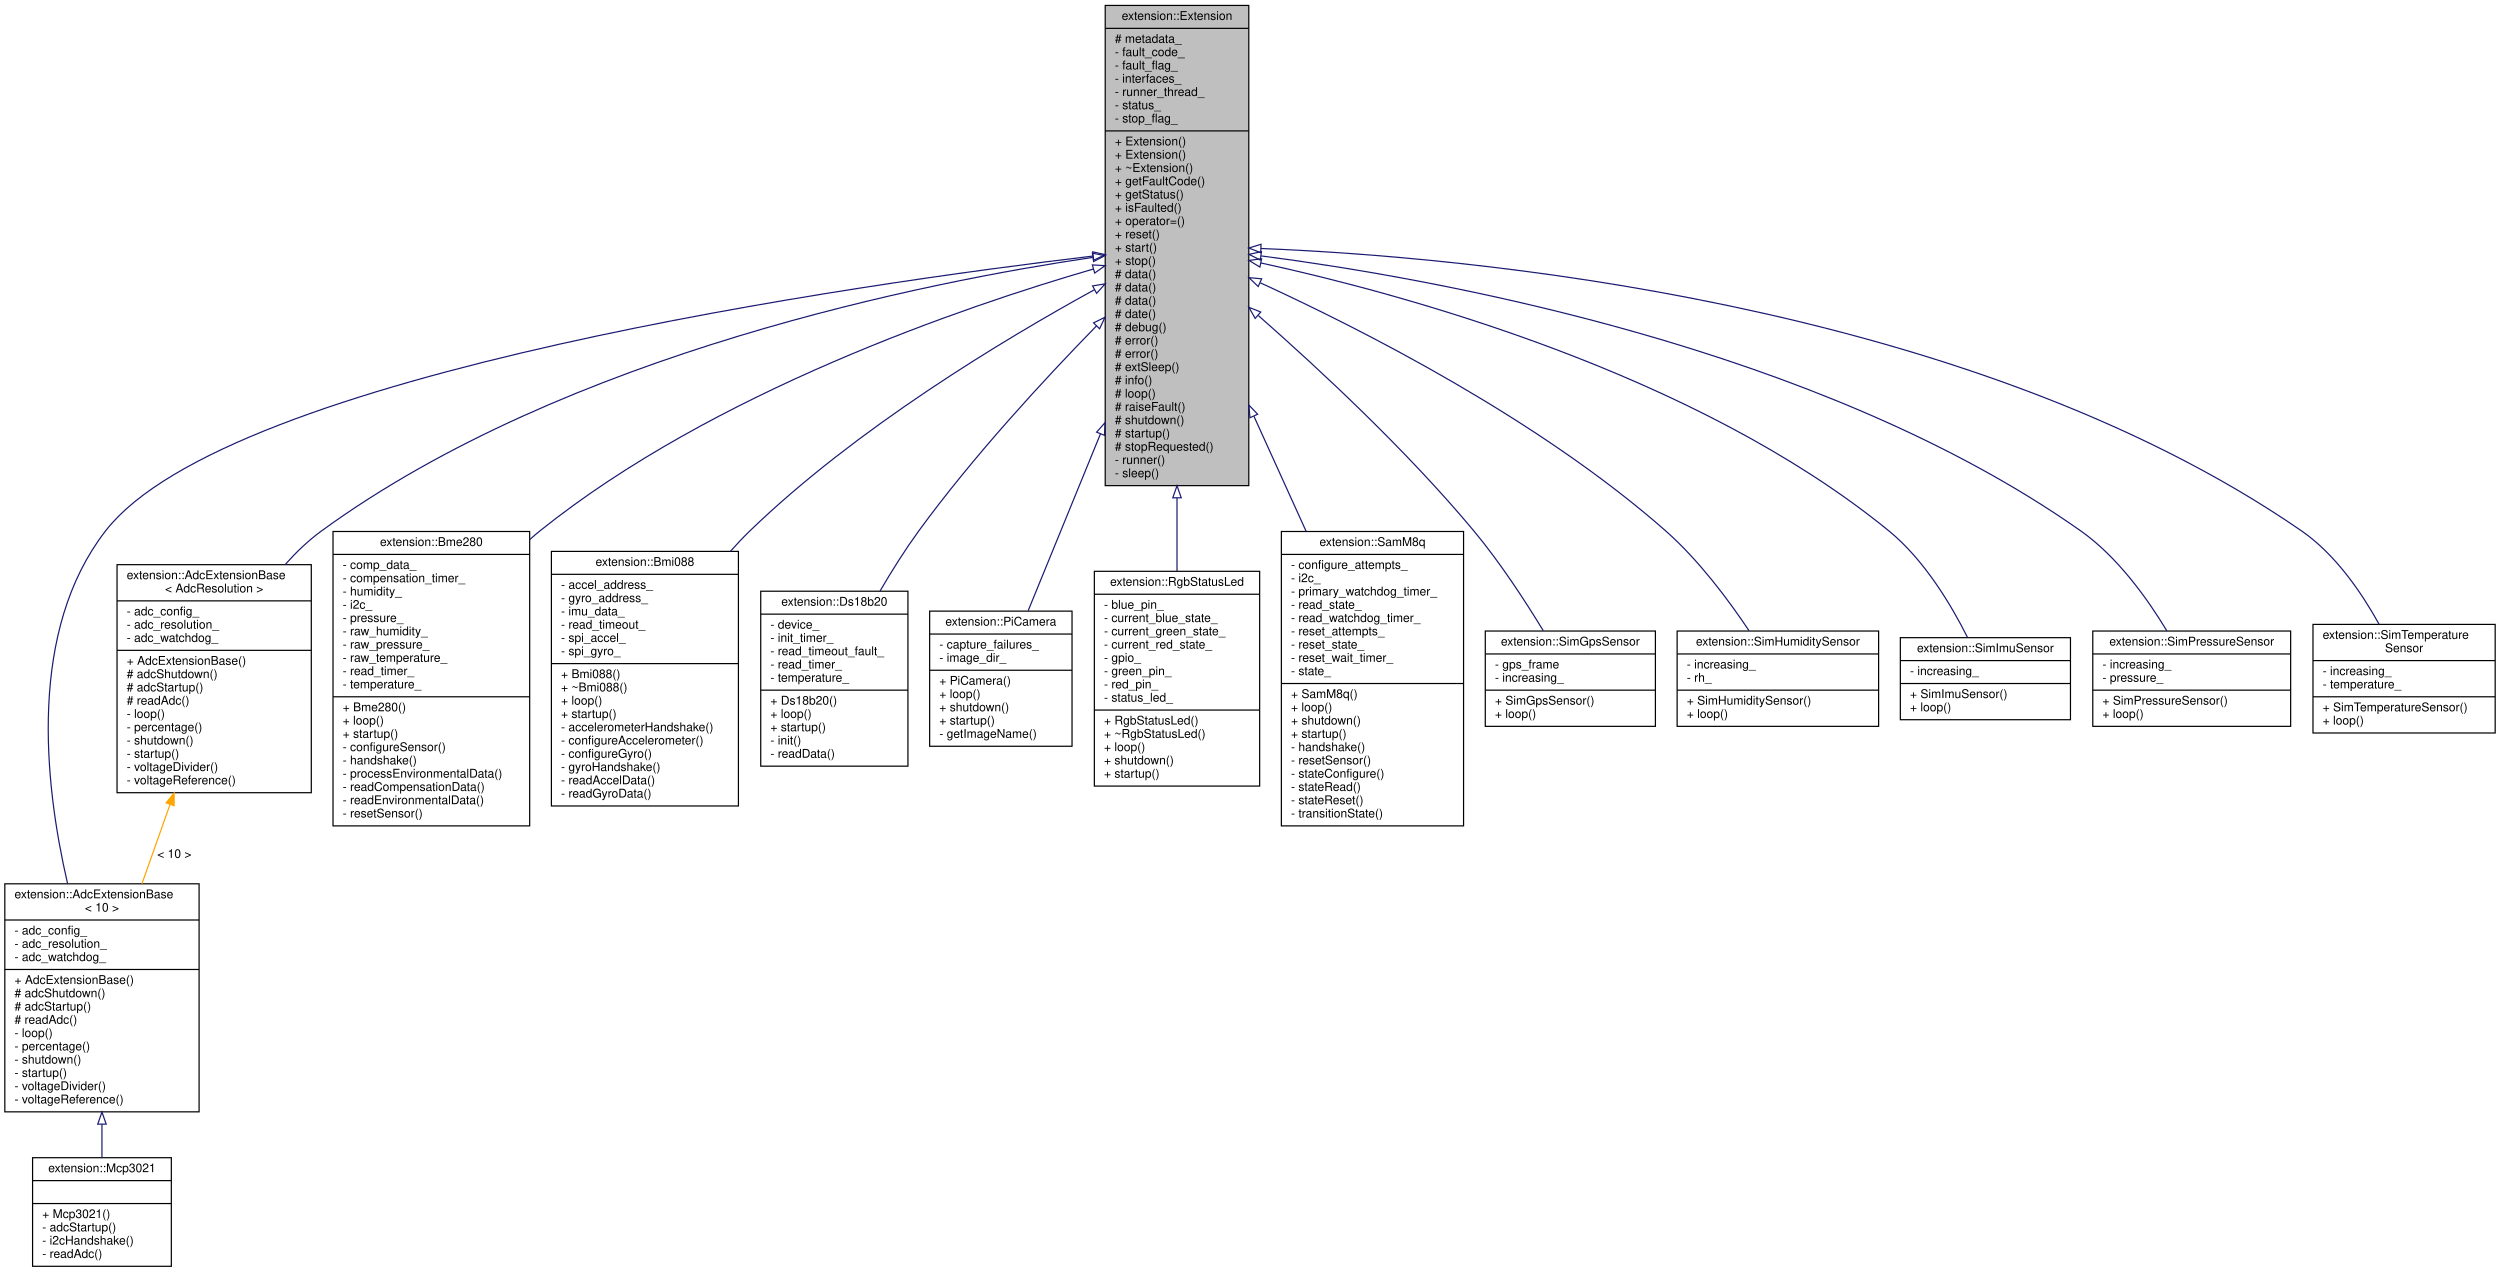
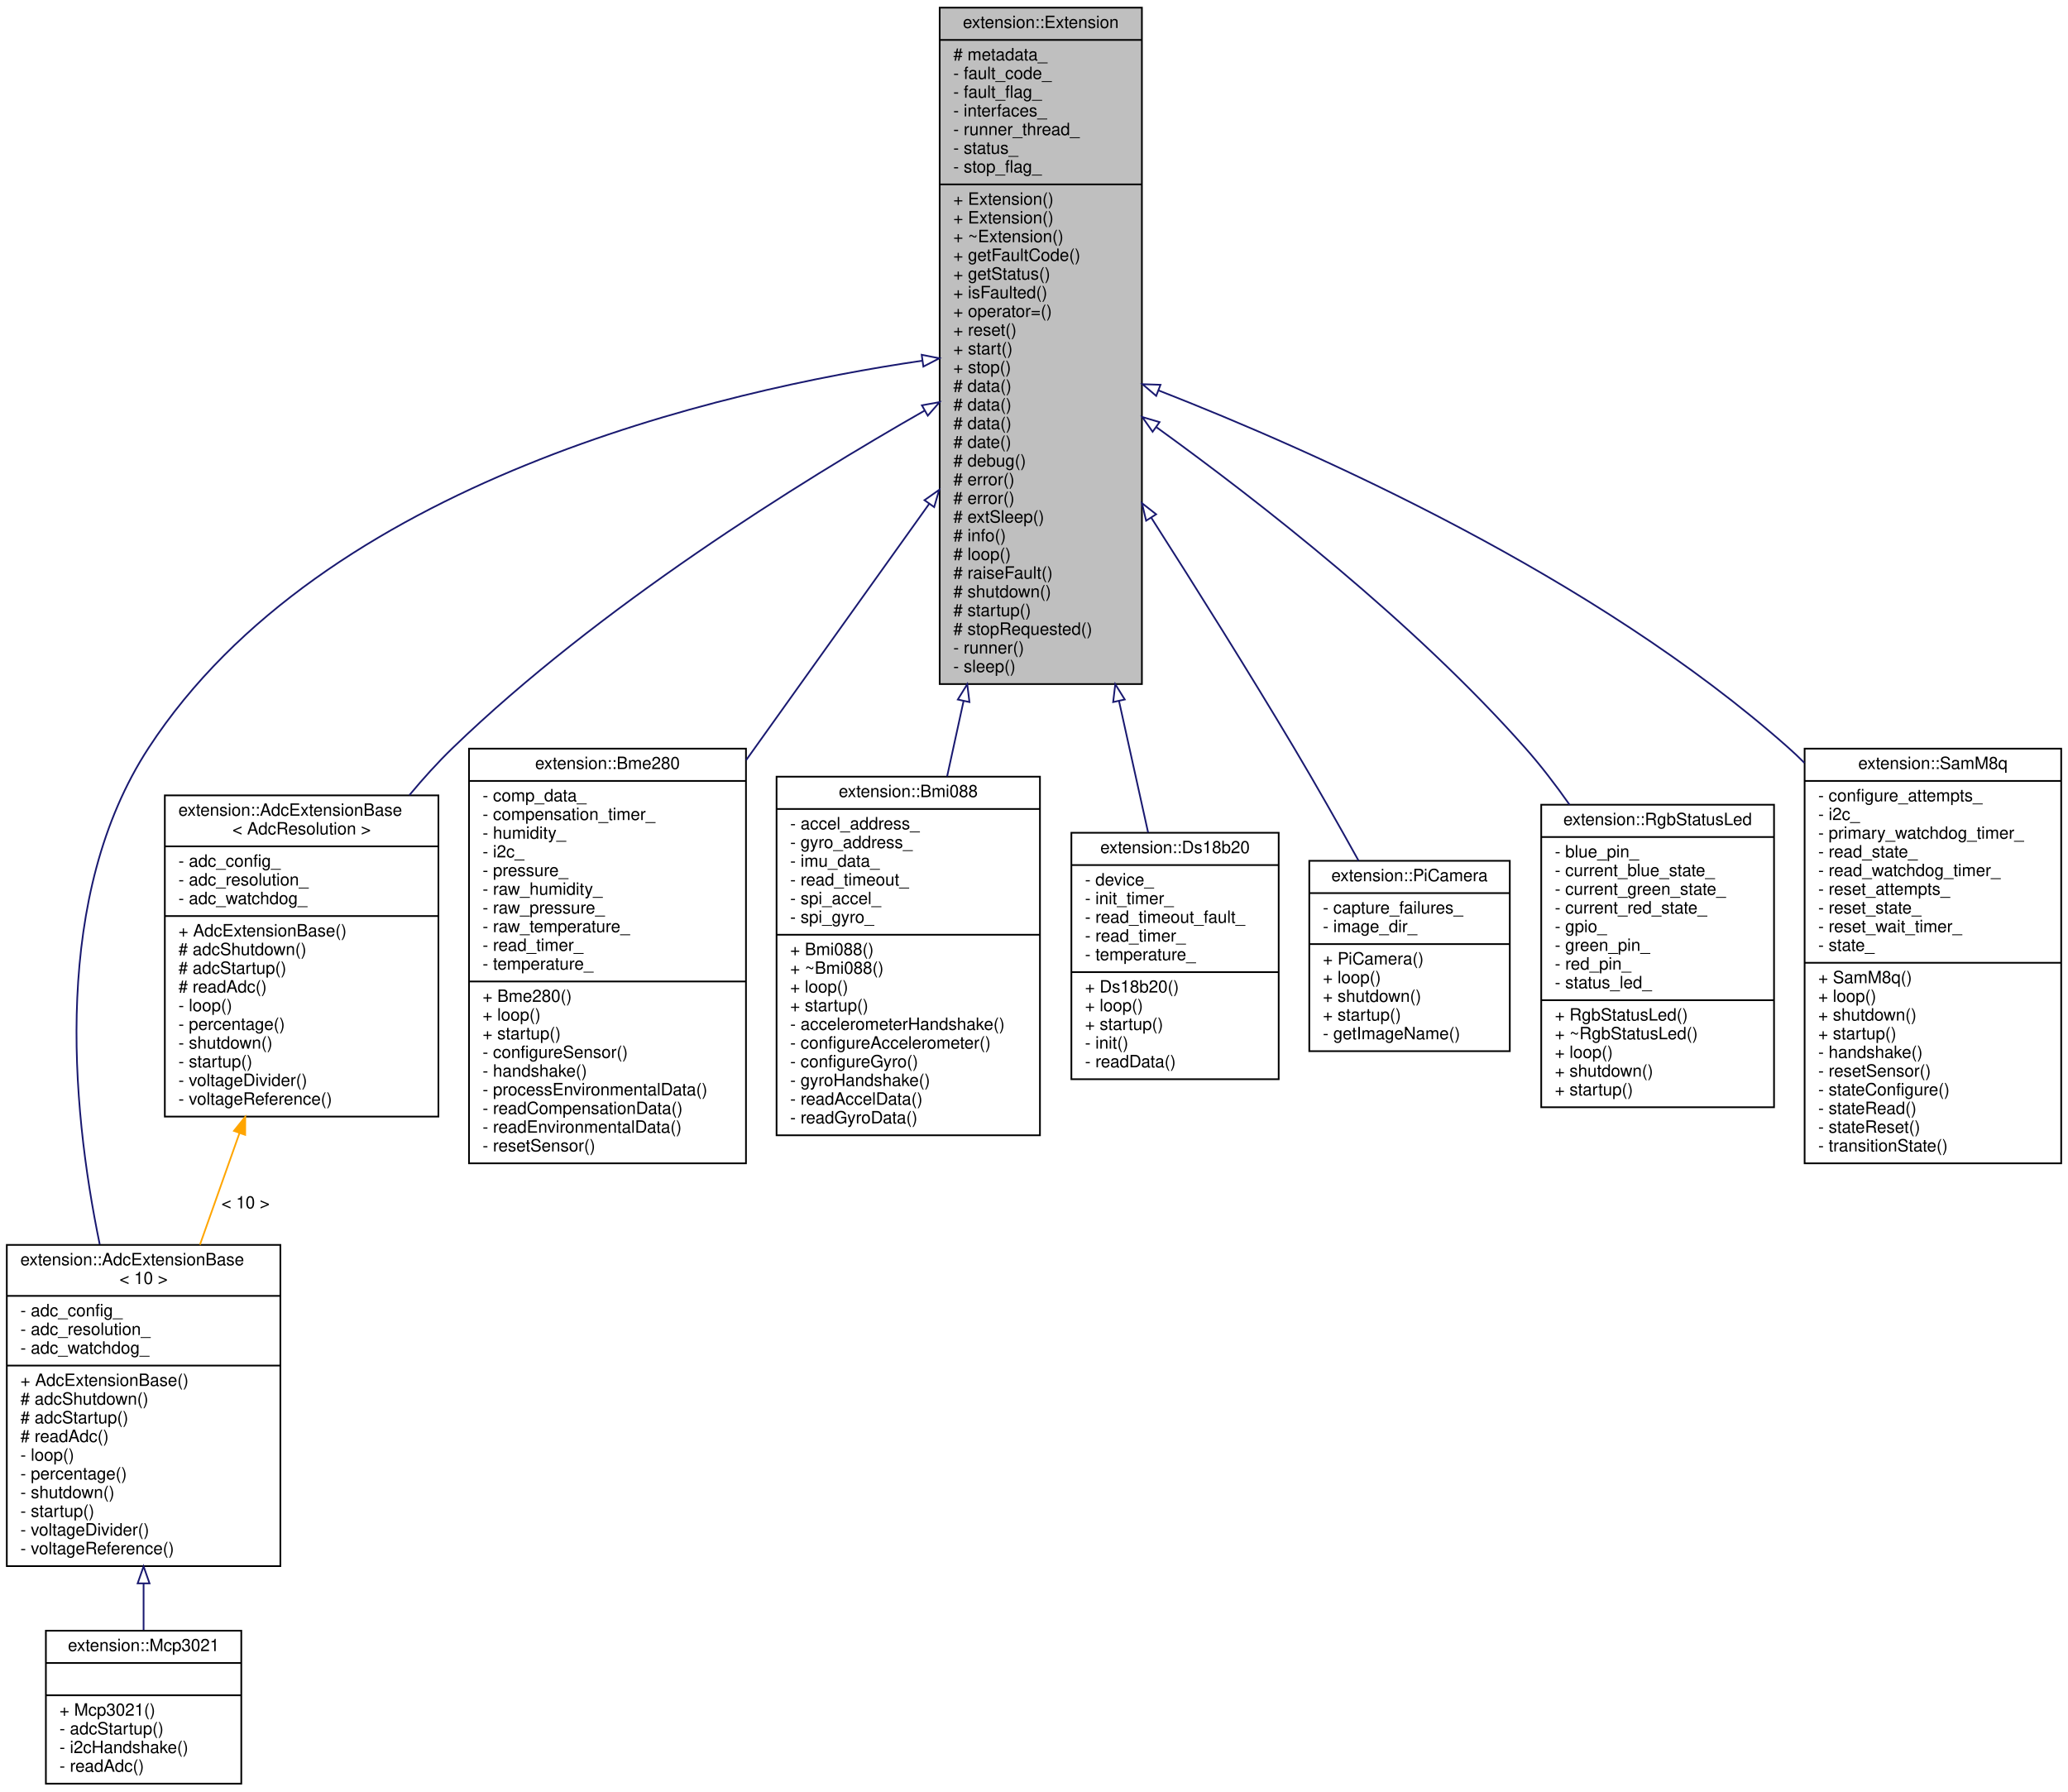
- <svg xmlns="http://www.w3.org/2000/svg" xmlns:xlink="http://www.w3.org/1999/xlink" width="2072pt" height="1054pt" viewBox="0.00 0.00 2072.00 1054.00">
+ <svg xmlns="http://www.w3.org/2000/svg" xmlns:xlink="http://www.w3.org/1999/xlink" width="1217pt" height="1054pt" viewBox="0.00 0.00 1217.00 1054.00">
  <g id="graph0" class="graph" transform="scale(1 1) rotate(0) translate(4 1050)">
    <g id="node1" class="node">
      <g id="a_node1">
        <a xlink:title=" ">
-           <polygon fill="#bfbfbf" stroke="black" points="912,-647.5 912,-1045.5 1031,-1045.5 1031,-647.5 912,-647.5" />
-           <text text-anchor="middle" x="971.5" y="-1033.5" font-family="Helvetica,sans-Serif" font-size="10.00">extension::Extension</text>
-           <polyline fill="none" stroke="black" points="912,-1026.5 1031,-1026.5 " />
-           <text text-anchor="start" x="920" y="-1014.5" font-family="Helvetica,sans-Serif" font-size="10.00"># metadata_</text>
-           <text text-anchor="start" x="920" y="-1003.5" font-family="Helvetica,sans-Serif" font-size="10.00">- fault_code_</text>
-           <text text-anchor="start" x="920" y="-992.5" font-family="Helvetica,sans-Serif" font-size="10.00">- fault_flag_</text>
-           <text text-anchor="start" x="920" y="-981.5" font-family="Helvetica,sans-Serif" font-size="10.00">- interfaces_</text>
-           <text text-anchor="start" x="920" y="-970.5" font-family="Helvetica,sans-Serif" font-size="10.00">- runner_thread_</text>
-           <text text-anchor="start" x="920" y="-959.5" font-family="Helvetica,sans-Serif" font-size="10.00">- status_</text>
-           <text text-anchor="start" x="920" y="-948.5" font-family="Helvetica,sans-Serif" font-size="10.00">- stop_flag_</text>
-           <polyline fill="none" stroke="black" points="912,-941.5 1031,-941.5 " />
-           <text text-anchor="start" x="920" y="-929.5" font-family="Helvetica,sans-Serif" font-size="10.00">+ Extension()</text>
-           <text text-anchor="start" x="920" y="-918.5" font-family="Helvetica,sans-Serif" font-size="10.00">+ Extension()</text>
-           <text text-anchor="start" x="920" y="-907.5" font-family="Helvetica,sans-Serif" font-size="10.00">+ ~Extension()</text>
-           <text text-anchor="start" x="920" y="-896.5" font-family="Helvetica,sans-Serif" font-size="10.00">+ getFaultCode()</text>
-           <text text-anchor="start" x="920" y="-885.5" font-family="Helvetica,sans-Serif" font-size="10.00">+ getStatus()</text>
-           <text text-anchor="start" x="920" y="-874.5" font-family="Helvetica,sans-Serif" font-size="10.00">+ isFaulted()</text>
-           <text text-anchor="start" x="920" y="-863.5" font-family="Helvetica,sans-Serif" font-size="10.00">+ operator=()</text>
-           <text text-anchor="start" x="920" y="-852.5" font-family="Helvetica,sans-Serif" font-size="10.00">+ reset()</text>
-           <text text-anchor="start" x="920" y="-841.5" font-family="Helvetica,sans-Serif" font-size="10.00">+ start()</text>
-           <text text-anchor="start" x="920" y="-830.5" font-family="Helvetica,sans-Serif" font-size="10.00">+ stop()</text>
-           <text text-anchor="start" x="920" y="-819.5" font-family="Helvetica,sans-Serif" font-size="10.00"># data()</text>
-           <text text-anchor="start" x="920" y="-808.5" font-family="Helvetica,sans-Serif" font-size="10.00"># data()</text>
-           <text text-anchor="start" x="920" y="-797.5" font-family="Helvetica,sans-Serif" font-size="10.00"># data()</text>
-           <text text-anchor="start" x="920" y="-786.5" font-family="Helvetica,sans-Serif" font-size="10.00"># date()</text>
-           <text text-anchor="start" x="920" y="-775.5" font-family="Helvetica,sans-Serif" font-size="10.00"># debug()</text>
-           <text text-anchor="start" x="920" y="-764.5" font-family="Helvetica,sans-Serif" font-size="10.00"># error()</text>
-           <text text-anchor="start" x="920" y="-753.5" font-family="Helvetica,sans-Serif" font-size="10.00"># error()</text>
-           <text text-anchor="start" x="920" y="-742.5" font-family="Helvetica,sans-Serif" font-size="10.00"># extSleep()</text>
-           <text text-anchor="start" x="920" y="-731.5" font-family="Helvetica,sans-Serif" font-size="10.00"># info()</text>
-           <text text-anchor="start" x="920" y="-720.5" font-family="Helvetica,sans-Serif" font-size="10.00"># loop()</text>
-           <text text-anchor="start" x="920" y="-709.5" font-family="Helvetica,sans-Serif" font-size="10.00"># raiseFault()</text>
-           <text text-anchor="start" x="920" y="-698.5" font-family="Helvetica,sans-Serif" font-size="10.00"># shutdown()</text>
-           <text text-anchor="start" x="920" y="-687.5" font-family="Helvetica,sans-Serif" font-size="10.00"># startup()</text>
-           <text text-anchor="start" x="920" y="-676.5" font-family="Helvetica,sans-Serif" font-size="10.00"># stopRequested()</text>
-           <text text-anchor="start" x="920" y="-665.5" font-family="Helvetica,sans-Serif" font-size="10.00">- runner()</text>
-           <text text-anchor="start" x="920" y="-654.5" font-family="Helvetica,sans-Serif" font-size="10.00">- sleep()</text>
+           <polygon fill="#bfbfbf" stroke="black" points="549,-647.5 549,-1045.5 668,-1045.5 668,-647.5 549,-647.5" />
+           <text text-anchor="middle" x="608.5" y="-1033.5" font-family="Helvetica,sans-Serif" font-size="10.00">extension::Extension</text>
+           <polyline fill="none" stroke="black" points="549,-1026.5 668,-1026.5 " />
+           <text text-anchor="start" x="557" y="-1014.5" font-family="Helvetica,sans-Serif" font-size="10.00"># metadata_</text>
+           <text text-anchor="start" x="557" y="-1003.5" font-family="Helvetica,sans-Serif" font-size="10.00">- fault_code_</text>
+           <text text-anchor="start" x="557" y="-992.5" font-family="Helvetica,sans-Serif" font-size="10.00">- fault_flag_</text>
+           <text text-anchor="start" x="557" y="-981.5" font-family="Helvetica,sans-Serif" font-size="10.00">- interfaces_</text>
+           <text text-anchor="start" x="557" y="-970.5" font-family="Helvetica,sans-Serif" font-size="10.00">- runner_thread_</text>
+           <text text-anchor="start" x="557" y="-959.5" font-family="Helvetica,sans-Serif" font-size="10.00">- status_</text>
+           <text text-anchor="start" x="557" y="-948.5" font-family="Helvetica,sans-Serif" font-size="10.00">- stop_flag_</text>
+           <polyline fill="none" stroke="black" points="549,-941.5 668,-941.5 " />
+           <text text-anchor="start" x="557" y="-929.5" font-family="Helvetica,sans-Serif" font-size="10.00">+ Extension()</text>
+           <text text-anchor="start" x="557" y="-918.5" font-family="Helvetica,sans-Serif" font-size="10.00">+ Extension()</text>
+           <text text-anchor="start" x="557" y="-907.5" font-family="Helvetica,sans-Serif" font-size="10.00">+ ~Extension()</text>
+           <text text-anchor="start" x="557" y="-896.5" font-family="Helvetica,sans-Serif" font-size="10.00">+ getFaultCode()</text>
+           <text text-anchor="start" x="557" y="-885.5" font-family="Helvetica,sans-Serif" font-size="10.00">+ getStatus()</text>
+           <text text-anchor="start" x="557" y="-874.5" font-family="Helvetica,sans-Serif" font-size="10.00">+ isFaulted()</text>
+           <text text-anchor="start" x="557" y="-863.5" font-family="Helvetica,sans-Serif" font-size="10.00">+ operator=()</text>
+           <text text-anchor="start" x="557" y="-852.5" font-family="Helvetica,sans-Serif" font-size="10.00">+ reset()</text>
+           <text text-anchor="start" x="557" y="-841.5" font-family="Helvetica,sans-Serif" font-size="10.00">+ start()</text>
+           <text text-anchor="start" x="557" y="-830.5" font-family="Helvetica,sans-Serif" font-size="10.00">+ stop()</text>
+           <text text-anchor="start" x="557" y="-819.5" font-family="Helvetica,sans-Serif" font-size="10.00"># data()</text>
+           <text text-anchor="start" x="557" y="-808.5" font-family="Helvetica,sans-Serif" font-size="10.00"># data()</text>
+           <text text-anchor="start" x="557" y="-797.5" font-family="Helvetica,sans-Serif" font-size="10.00"># data()</text>
+           <text text-anchor="start" x="557" y="-786.5" font-family="Helvetica,sans-Serif" font-size="10.00"># date()</text>
+           <text text-anchor="start" x="557" y="-775.5" font-family="Helvetica,sans-Serif" font-size="10.00"># debug()</text>
+           <text text-anchor="start" x="557" y="-764.5" font-family="Helvetica,sans-Serif" font-size="10.00"># error()</text>
+           <text text-anchor="start" x="557" y="-753.5" font-family="Helvetica,sans-Serif" font-size="10.00"># error()</text>
+           <text text-anchor="start" x="557" y="-742.5" font-family="Helvetica,sans-Serif" font-size="10.00"># extSleep()</text>
+           <text text-anchor="start" x="557" y="-731.5" font-family="Helvetica,sans-Serif" font-size="10.00"># info()</text>
+           <text text-anchor="start" x="557" y="-720.5" font-family="Helvetica,sans-Serif" font-size="10.00"># loop()</text>
+           <text text-anchor="start" x="557" y="-709.5" font-family="Helvetica,sans-Serif" font-size="10.00"># raiseFault()</text>
+           <text text-anchor="start" x="557" y="-698.5" font-family="Helvetica,sans-Serif" font-size="10.00"># shutdown()</text>
+           <text text-anchor="start" x="557" y="-687.5" font-family="Helvetica,sans-Serif" font-size="10.00"># startup()</text>
+           <text text-anchor="start" x="557" y="-676.5" font-family="Helvetica,sans-Serif" font-size="10.00"># stopRequested()</text>
+           <text text-anchor="start" x="557" y="-665.5" font-family="Helvetica,sans-Serif" font-size="10.00">- runner()</text>
+           <text text-anchor="start" x="557" y="-654.5" font-family="Helvetica,sans-Serif" font-size="10.00">- sleep()</text>
        </a>
      </g>
    </g>
    <g id="node2" class="node">
      <g id="a_node2">
        <a xlink:href="classextension_1_1AdcExtensionBase.html" target="_top" xlink:title=" ">
          <polygon fill="none" stroke="black" points="0,-128.5 0,-317.5 161,-317.5 161,-128.5 0,-128.5" />
          <text text-anchor="start" x="8" y="-305.5" font-family="Helvetica,sans-Serif" font-size="10.00">extension::AdcExtensionBase</text>
          <text text-anchor="middle" x="80.5" y="-294.5" font-family="Helvetica,sans-Serif" font-size="10.00">&lt; 10 &gt;</text>
          <polyline fill="none" stroke="black" points="0,-287.5 161,-287.5 " />
          <text text-anchor="start" x="8" y="-275.5" font-family="Helvetica,sans-Serif" font-size="10.00">- adc_config_</text>
          <text text-anchor="start" x="8" y="-264.5" font-family="Helvetica,sans-Serif" font-size="10.00">- adc_resolution_</text>
          <text text-anchor="start" x="8" y="-253.5" font-family="Helvetica,sans-Serif" font-size="10.00">- adc_watchdog_</text>
          <polyline fill="none" stroke="black" points="0,-246.5 161,-246.5 " />
          <text text-anchor="start" x="8" y="-234.5" font-family="Helvetica,sans-Serif" font-size="10.00">+ AdcExtensionBase()</text>
          <text text-anchor="start" x="8" y="-223.5" font-family="Helvetica,sans-Serif" font-size="10.00"># adcShutdown()</text>
          <text text-anchor="start" x="8" y="-212.5" font-family="Helvetica,sans-Serif" font-size="10.00"># adcStartup()</text>
          <text text-anchor="start" x="8" y="-201.5" font-family="Helvetica,sans-Serif" font-size="10.00"># readAdc()</text>
          <text text-anchor="start" x="8" y="-190.5" font-family="Helvetica,sans-Serif" font-size="10.00">- loop()</text>
          <text text-anchor="start" x="8" y="-179.5" font-family="Helvetica,sans-Serif" font-size="10.00">- percentage()</text>
          <text text-anchor="start" x="8" y="-168.5" font-family="Helvetica,sans-Serif" font-size="10.00">- shutdown()</text>
          <text text-anchor="start" x="8" y="-157.5" font-family="Helvetica,sans-Serif" font-size="10.00">- startup()</text>
          <text text-anchor="start" x="8" y="-146.5" font-family="Helvetica,sans-Serif" font-size="10.00">- voltageDivider()</text>
          <text text-anchor="start" x="8" y="-135.5" font-family="Helvetica,sans-Serif" font-size="10.00">- voltageReference()</text>
        </a>
      </g>
    </g>
    <g id="edge1" class="edge">
-       <path fill="none" stroke="midnightblue" d="M901.76,-837.77C710.55,-815 185.42,-741.41 83.5,-610 19.63,-527.65 32.25,-402.93 52,-317.69" />
-       <polygon fill="none" stroke="midnightblue" points="901.63,-841.28 911.97,-838.97 902.45,-834.33 901.63,-841.28" />
+       <path fill="none" stroke="midnightblue" d="M538.82,-837.77C421.23,-820.56 186.19,-767.27 83.5,-610 27.08,-523.59 37.45,-401.45 54.68,-317.85" />
+       <polygon fill="none" stroke="midnightblue" points="538.41,-841.25 548.8,-839.18 539.39,-834.31 538.41,-841.25" />
    </g>
    <g id="node4" class="node">
      <g id="a_node4">
        <a xlink:href="classextension_1_1AdcExtensionBase.html" target="_top" xlink:title=" ">
          <polygon fill="none" stroke="black" points="93,-393 93,-582 254,-582 254,-393 93,-393" />
          <text text-anchor="start" x="101" y="-570" font-family="Helvetica,sans-Serif" font-size="10.00">extension::AdcExtensionBase</text>
          <text text-anchor="middle" x="173.5" y="-559" font-family="Helvetica,sans-Serif" font-size="10.00">&lt; AdcResolution &gt;</text>
          <polyline fill="none" stroke="black" points="93,-552 254,-552 " />
          <text text-anchor="start" x="101" y="-540" font-family="Helvetica,sans-Serif" font-size="10.00">- adc_config_</text>
          <text text-anchor="start" x="101" y="-529" font-family="Helvetica,sans-Serif" font-size="10.00">- adc_resolution_</text>
          <text text-anchor="start" x="101" y="-518" font-family="Helvetica,sans-Serif" font-size="10.00">- adc_watchdog_</text>
          <polyline fill="none" stroke="black" points="93,-511 254,-511 " />
          <text text-anchor="start" x="101" y="-499" font-family="Helvetica,sans-Serif" font-size="10.00">+ AdcExtensionBase()</text>
          <text text-anchor="start" x="101" y="-488" font-family="Helvetica,sans-Serif" font-size="10.00"># adcShutdown()</text>
          <text text-anchor="start" x="101" y="-477" font-family="Helvetica,sans-Serif" font-size="10.00"># adcStartup()</text>
          <text text-anchor="start" x="101" y="-466" font-family="Helvetica,sans-Serif" font-size="10.00"># readAdc()</text>
          <text text-anchor="start" x="101" y="-455" font-family="Helvetica,sans-Serif" font-size="10.00">- loop()</text>
          <text text-anchor="start" x="101" y="-444" font-family="Helvetica,sans-Serif" font-size="10.00">- percentage()</text>
          <text text-anchor="start" x="101" y="-433" font-family="Helvetica,sans-Serif" font-size="10.00">- shutdown()</text>
          <text text-anchor="start" x="101" y="-422" font-family="Helvetica,sans-Serif" font-size="10.00">- startup()</text>
          <text text-anchor="start" x="101" y="-411" font-family="Helvetica,sans-Serif" font-size="10.00">- voltageDivider()</text>
          <text text-anchor="start" x="101" y="-400" font-family="Helvetica,sans-Serif" font-size="10.00">- voltageReference()</text>
        </a>
      </g>
    </g>
    <g id="edge3" class="edge">
-       <path fill="none" stroke="midnightblue" d="M901.54,-836.66C766.49,-816.68 465.31,-757.76 262.5,-610 251.62,-602.07 241.51,-592.41 232.31,-582.05" />
-       <polygon fill="none" stroke="midnightblue" points="901.36,-840.17 911.76,-838.14 902.36,-833.24 901.36,-840.17" />
+       <path fill="none" stroke="midnightblue" d="M540.2,-808.44C466.56,-766.44 348.38,-692.96 262.5,-610 253.66,-601.46 245.07,-591.96 236.93,-582.15" />
+       <polygon fill="none" stroke="midnightblue" points="538.53,-811.52 548.95,-813.4 541.98,-805.43 538.53,-811.52" />
    </g>
    <g id="node5" class="node">
      <g id="a_node5">
        <a xlink:href="classextension_1_1Bme280.html" target="_top" xlink:title=" ">
          <polygon fill="none" stroke="black" points="272,-365.5 272,-609.5 435,-609.5 435,-365.5 272,-365.5" />
          <text text-anchor="middle" x="353.5" y="-597.5" font-family="Helvetica,sans-Serif" font-size="10.00">extension::Bme280</text>
          <polyline fill="none" stroke="black" points="272,-590.5 435,-590.5 " />
          <text text-anchor="start" x="280" y="-578.5" font-family="Helvetica,sans-Serif" font-size="10.00">- comp_data_</text>
          <text text-anchor="start" x="280" y="-567.5" font-family="Helvetica,sans-Serif" font-size="10.00">- compensation_timer_</text>
          <text text-anchor="start" x="280" y="-556.5" font-family="Helvetica,sans-Serif" font-size="10.00">- humidity_</text>
          <text text-anchor="start" x="280" y="-545.5" font-family="Helvetica,sans-Serif" font-size="10.00">- i2c_</text>
          <text text-anchor="start" x="280" y="-534.5" font-family="Helvetica,sans-Serif" font-size="10.00">- pressure_</text>
          <text text-anchor="start" x="280" y="-523.5" font-family="Helvetica,sans-Serif" font-size="10.00">- raw_humidity_</text>
          <text text-anchor="start" x="280" y="-512.5" font-family="Helvetica,sans-Serif" font-size="10.00">- raw_pressure_</text>
          <text text-anchor="start" x="280" y="-501.5" font-family="Helvetica,sans-Serif" font-size="10.00">- raw_temperature_</text>
          <text text-anchor="start" x="280" y="-490.5" font-family="Helvetica,sans-Serif" font-size="10.00">- read_timer_</text>
          <text text-anchor="start" x="280" y="-479.5" font-family="Helvetica,sans-Serif" font-size="10.00">- temperature_</text>
          <polyline fill="none" stroke="black" points="272,-472.5 435,-472.5 " />
          <text text-anchor="start" x="280" y="-460.5" font-family="Helvetica,sans-Serif" font-size="10.00">+ Bme280()</text>
          <text text-anchor="start" x="280" y="-449.5" font-family="Helvetica,sans-Serif" font-size="10.00">+ loop()</text>
          <text text-anchor="start" x="280" y="-438.5" font-family="Helvetica,sans-Serif" font-size="10.00">+ startup()</text>
          <text text-anchor="start" x="280" y="-427.5" font-family="Helvetica,sans-Serif" font-size="10.00">- configureSensor()</text>
          <text text-anchor="start" x="280" y="-416.5" font-family="Helvetica,sans-Serif" font-size="10.00">- handshake()</text>
          <text text-anchor="start" x="280" y="-405.5" font-family="Helvetica,sans-Serif" font-size="10.00">- processEnvironmentalData()</text>
          <text text-anchor="start" x="280" y="-394.5" font-family="Helvetica,sans-Serif" font-size="10.00">- readCompensationData()</text>
          <text text-anchor="start" x="280" y="-383.5" font-family="Helvetica,sans-Serif" font-size="10.00">- readEnvironmentalData()</text>
          <text text-anchor="start" x="280" y="-372.5" font-family="Helvetica,sans-Serif" font-size="10.00">- resetSensor()</text>
        </a>
      </g>
    </g>
    <g id="edge5" class="edge">
-       <path fill="none" stroke="midnightblue" d="M902.19,-827.04C795.08,-795.94 586.77,-725 443.5,-610 440.63,-607.7 437.81,-605.29 435.04,-602.78" />
-       <polygon fill="none" stroke="midnightblue" points="901.34,-830.44 911.92,-829.84 903.28,-823.71 901.34,-830.44" />
+       <path fill="none" stroke="midnightblue" d="M542.88,-753.63C510.02,-707.63 469.93,-651.51 435.11,-602.76" />
+       <polygon fill="none" stroke="midnightblue" points="540.05,-755.7 548.71,-761.8 545.75,-751.63 540.05,-755.7" />
    </g>
    <g id="node6" class="node">
      <g id="a_node6">
        <a xlink:href="classextension_1_1Bmi088.html" target="_top" xlink:title="The BMI088 extension.">
          <polygon fill="none" stroke="black" points="453,-382 453,-593 608,-593 608,-382 453,-382" />
          <text text-anchor="middle" x="530.5" y="-581" font-family="Helvetica,sans-Serif" font-size="10.00">extension::Bmi088</text>
          <polyline fill="none" stroke="black" points="453,-574 608,-574 " />
          <text text-anchor="start" x="461" y="-562" font-family="Helvetica,sans-Serif" font-size="10.00">- accel_address_</text>
          <text text-anchor="start" x="461" y="-551" font-family="Helvetica,sans-Serif" font-size="10.00">- gyro_address_</text>
          <text text-anchor="start" x="461" y="-540" font-family="Helvetica,sans-Serif" font-size="10.00">- imu_data_</text>
          <text text-anchor="start" x="461" y="-529" font-family="Helvetica,sans-Serif" font-size="10.00">- read_timeout_</text>
          <text text-anchor="start" x="461" y="-518" font-family="Helvetica,sans-Serif" font-size="10.00">- spi_accel_</text>
          <text text-anchor="start" x="461" y="-507" font-family="Helvetica,sans-Serif" font-size="10.00">- spi_gyro_</text>
          <polyline fill="none" stroke="black" points="453,-500 608,-500 " />
          <text text-anchor="start" x="461" y="-488" font-family="Helvetica,sans-Serif" font-size="10.00">+ Bmi088()</text>
          <text text-anchor="start" x="461" y="-477" font-family="Helvetica,sans-Serif" font-size="10.00">+ ~Bmi088()</text>
          <text text-anchor="start" x="461" y="-466" font-family="Helvetica,sans-Serif" font-size="10.00">+ loop()</text>
          <text text-anchor="start" x="461" y="-455" font-family="Helvetica,sans-Serif" font-size="10.00">+ startup()</text>
          <text text-anchor="start" x="461" y="-444" font-family="Helvetica,sans-Serif" font-size="10.00">- accelerometerHandshake()</text>
          <text text-anchor="start" x="461" y="-433" font-family="Helvetica,sans-Serif" font-size="10.00">- configureAccelerometer()</text>
          <text text-anchor="start" x="461" y="-422" font-family="Helvetica,sans-Serif" font-size="10.00">- configureGyro()</text>
          <text text-anchor="start" x="461" y="-411" font-family="Helvetica,sans-Serif" font-size="10.00">- gyroHandshake()</text>
          <text text-anchor="start" x="461" y="-400" font-family="Helvetica,sans-Serif" font-size="10.00">- readAccelData()</text>
          <text text-anchor="start" x="461" y="-389" font-family="Helvetica,sans-Serif" font-size="10.00">- readGyroData()</text>
        </a>
      </g>
    </g>
    <g id="edge6" class="edge">
-       <path fill="none" stroke="midnightblue" d="M903.03,-809.86C827.6,-768.46 705.37,-694.9 617.5,-610 612,-604.68 606.61,-598.98 601.37,-593.04" />
-       <polygon fill="none" stroke="midnightblue" points="901.53,-813.03 911.99,-814.74 904.88,-806.88 901.53,-813.03" />
+       <path fill="none" stroke="midnightblue" d="M563.03,-637.41C559.72,-622.23 556.46,-607.34 553.38,-593.2" />
+       <polygon fill="none" stroke="midnightblue" points="559.67,-638.4 565.22,-647.42 566.51,-636.91 559.67,-638.4" />
    </g>
    <g id="node7" class="node">
      <g id="a_node7">
        <a xlink:href="classextension_1_1Ds18b20.html" target="_top" xlink:title=" ">
          <polygon fill="none" stroke="black" points="626.5,-415 626.5,-560 748.5,-560 748.5,-415 626.5,-415" />
          <text text-anchor="middle" x="687.5" y="-548" font-family="Helvetica,sans-Serif" font-size="10.00">extension::Ds18b20</text>
          <polyline fill="none" stroke="black" points="626.5,-541 748.5,-541 " />
          <text text-anchor="start" x="634.5" y="-529" font-family="Helvetica,sans-Serif" font-size="10.00">- device_</text>
          <text text-anchor="start" x="634.5" y="-518" font-family="Helvetica,sans-Serif" font-size="10.00">- init_timer_</text>
          <text text-anchor="start" x="634.5" y="-507" font-family="Helvetica,sans-Serif" font-size="10.00">- read_timeout_fault_</text>
          <text text-anchor="start" x="634.5" y="-496" font-family="Helvetica,sans-Serif" font-size="10.00">- read_timer_</text>
          <text text-anchor="start" x="634.5" y="-485" font-family="Helvetica,sans-Serif" font-size="10.00">- temperature_</text>
          <polyline fill="none" stroke="black" points="626.5,-478 748.5,-478 " />
          <text text-anchor="start" x="634.5" y="-466" font-family="Helvetica,sans-Serif" font-size="10.00">+ Ds18b20()</text>
          <text text-anchor="start" x="634.5" y="-455" font-family="Helvetica,sans-Serif" font-size="10.00">+ loop()</text>
          <text text-anchor="start" x="634.5" y="-444" font-family="Helvetica,sans-Serif" font-size="10.00">+ startup()</text>
          <text text-anchor="start" x="634.5" y="-433" font-family="Helvetica,sans-Serif" font-size="10.00">- init()</text>
          <text text-anchor="start" x="634.5" y="-422" font-family="Helvetica,sans-Serif" font-size="10.00">- readData()</text>
        </a>
      </g>
    </g>
    <g id="edge7" class="edge">
-       <path fill="none" stroke="midnightblue" d="M904.83,-779.95C860.39,-734.44 802.15,-671.22 757.5,-610 746.17,-594.46 735.16,-576.94 725.36,-560.15" />
-       <polygon fill="none" stroke="midnightblue" points="902.34,-782.41 911.85,-787.1 907.34,-777.51 902.34,-782.41" />
+       <path fill="none" stroke="midnightblue" d="M654.51,-637.59C660.64,-609.9 666.55,-583.18 671.64,-560.19" />
+       <polygon fill="none" stroke="midnightblue" points="651.08,-636.9 652.33,-647.42 657.91,-638.42 651.08,-636.9" />
    </g>
    <g id="node8" class="node">
      <g id="a_node8">
        <a xlink:href="classextension_1_1PiCamera.html" target="_top" xlink:title="The PiCamera class is a simple extension that wraps around the libcamera-apps executables.">
          <polygon fill="none" stroke="black" points="766.5,-431.5 766.5,-543.5 884.5,-543.5 884.5,-431.5 766.5,-431.5" />
          <text text-anchor="middle" x="825.5" y="-531.5" font-family="Helvetica,sans-Serif" font-size="10.00">extension::PiCamera</text>
          <polyline fill="none" stroke="black" points="766.5,-524.5 884.5,-524.5 " />
          <text text-anchor="start" x="774.5" y="-512.5" font-family="Helvetica,sans-Serif" font-size="10.00">- capture_failures_</text>
          <text text-anchor="start" x="774.5" y="-501.5" font-family="Helvetica,sans-Serif" font-size="10.00">- image_dir_</text>
          <polyline fill="none" stroke="black" points="766.5,-494.5 884.5,-494.5 " />
          <text text-anchor="start" x="774.5" y="-482.5" font-family="Helvetica,sans-Serif" font-size="10.00">+ PiCamera()</text>
          <text text-anchor="start" x="774.5" y="-471.5" font-family="Helvetica,sans-Serif" font-size="10.00">+ loop()</text>
          <text text-anchor="start" x="774.5" y="-460.5" font-family="Helvetica,sans-Serif" font-size="10.00">+ shutdown()</text>
          <text text-anchor="start" x="774.5" y="-449.5" font-family="Helvetica,sans-Serif" font-size="10.00">+ startup()</text>
          <text text-anchor="start" x="774.5" y="-438.5" font-family="Helvetica,sans-Serif" font-size="10.00">- getImageName()</text>
        </a>
      </g>
    </g>
    <g id="edge8" class="edge">
-       <path fill="none" stroke="midnightblue" d="M908.07,-690.41C886.71,-638.18 864.24,-583.23 848.14,-543.86" />
-       <polygon fill="none" stroke="midnightblue" points="904.88,-691.85 911.91,-699.78 911.36,-689.2 904.88,-691.85" />
+       <path fill="none" stroke="midnightblue" d="M673.47,-745.45C700.03,-703.87 730.75,-654.92 757.5,-610 770.3,-588.51 783.87,-564.53 795.49,-543.6" />
+       <polygon fill="none" stroke="midnightblue" points="670.48,-743.63 668.04,-753.94 676.38,-747.4 670.48,-743.63" />
    </g>
    <g id="node9" class="node">
      <g id="a_node9">
        <a xlink:href="classextension_1_1RgbStatusLed.html" target="_top" xlink:title="A simple extension to control an RGB status LED.">
          <polygon fill="none" stroke="black" points="903,-398.5 903,-576.5 1040,-576.5 1040,-398.5 903,-398.5" />
          <text text-anchor="middle" x="971.5" y="-564.5" font-family="Helvetica,sans-Serif" font-size="10.00">extension::RgbStatusLed</text>
          <polyline fill="none" stroke="black" points="903,-557.5 1040,-557.5 " />
          <text text-anchor="start" x="911" y="-545.5" font-family="Helvetica,sans-Serif" font-size="10.00">- blue_pin_</text>
          <text text-anchor="start" x="911" y="-534.5" font-family="Helvetica,sans-Serif" font-size="10.00">- current_blue_state_</text>
          <text text-anchor="start" x="911" y="-523.5" font-family="Helvetica,sans-Serif" font-size="10.00">- current_green_state_</text>
          <text text-anchor="start" x="911" y="-512.5" font-family="Helvetica,sans-Serif" font-size="10.00">- current_red_state_</text>
          <text text-anchor="start" x="911" y="-501.5" font-family="Helvetica,sans-Serif" font-size="10.00">- gpio_</text>
          <text text-anchor="start" x="911" y="-490.5" font-family="Helvetica,sans-Serif" font-size="10.00">- green_pin_</text>
          <text text-anchor="start" x="911" y="-479.5" font-family="Helvetica,sans-Serif" font-size="10.00">- red_pin_</text>
          <text text-anchor="start" x="911" y="-468.5" font-family="Helvetica,sans-Serif" font-size="10.00">- status_led_</text>
          <polyline fill="none" stroke="black" points="903,-461.5 1040,-461.5 " />
          <text text-anchor="start" x="911" y="-449.5" font-family="Helvetica,sans-Serif" font-size="10.00">+ RgbStatusLed()</text>
          <text text-anchor="start" x="911" y="-438.5" font-family="Helvetica,sans-Serif" font-size="10.00">+ ~RgbStatusLed()</text>
          <text text-anchor="start" x="911" y="-427.5" font-family="Helvetica,sans-Serif" font-size="10.00">+ loop()</text>
          <text text-anchor="start" x="911" y="-416.5" font-family="Helvetica,sans-Serif" font-size="10.00">+ shutdown()</text>
          <text text-anchor="start" x="911" y="-405.5" font-family="Helvetica,sans-Serif" font-size="10.00">+ startup()</text>
        </a>
      </g>
    </g>
    <g id="edge9" class="edge">
-       <path fill="none" stroke="midnightblue" d="M971.5,-637.31C971.5,-616.1 971.5,-595.46 971.5,-576.65" />
-       <polygon fill="none" stroke="midnightblue" points="968,-637.42 971.5,-647.42 975,-637.42 968,-637.42" />
+       <path fill="none" stroke="midnightblue" d="M676.65,-798.57C737.82,-754.38 827.81,-684.07 893.5,-610 902.65,-599.69 911.46,-588.19 919.67,-576.51" />
+       <polygon fill="none" stroke="midnightblue" points="674.3,-795.95 668.22,-804.63 678.38,-801.63 674.3,-795.95" />
    </g>
    <g id="node10" class="node">
      <g id="a_node10">
        <a xlink:href="classextension_1_1SamM8q.html" target="_top" xlink:title=" ">
          <polygon fill="none" stroke="black" points="1058,-365.5 1058,-609.5 1209,-609.5 1209,-365.5 1058,-365.5" />
          <text text-anchor="middle" x="1133.5" y="-597.5" font-family="Helvetica,sans-Serif" font-size="10.00">extension::SamM8q</text>
          <polyline fill="none" stroke="black" points="1058,-590.5 1209,-590.5 " />
          <text text-anchor="start" x="1066" y="-578.5" font-family="Helvetica,sans-Serif" font-size="10.00">- configure_attempts_</text>
          <text text-anchor="start" x="1066" y="-567.5" font-family="Helvetica,sans-Serif" font-size="10.00">- i2c_</text>
          <text text-anchor="start" x="1066" y="-556.5" font-family="Helvetica,sans-Serif" font-size="10.00">- primary_watchdog_timer_</text>
          <text text-anchor="start" x="1066" y="-545.5" font-family="Helvetica,sans-Serif" font-size="10.00">- read_state_</text>
          <text text-anchor="start" x="1066" y="-534.5" font-family="Helvetica,sans-Serif" font-size="10.00">- read_watchdog_timer_</text>
          <text text-anchor="start" x="1066" y="-523.5" font-family="Helvetica,sans-Serif" font-size="10.00">- reset_attempts_</text>
          <text text-anchor="start" x="1066" y="-512.5" font-family="Helvetica,sans-Serif" font-size="10.00">- reset_state_</text>
          <text text-anchor="start" x="1066" y="-501.5" font-family="Helvetica,sans-Serif" font-size="10.00">- reset_wait_timer_</text>
          <text text-anchor="start" x="1066" y="-490.5" font-family="Helvetica,sans-Serif" font-size="10.00">- state_</text>
          <polyline fill="none" stroke="black" points="1058,-483.5 1209,-483.5 " />
          <text text-anchor="start" x="1066" y="-471.5" font-family="Helvetica,sans-Serif" font-size="10.00">+ SamM8q()</text>
          <text text-anchor="start" x="1066" y="-460.5" font-family="Helvetica,sans-Serif" font-size="10.00">+ loop()</text>
          <text text-anchor="start" x="1066" y="-449.5" font-family="Helvetica,sans-Serif" font-size="10.00">+ shutdown()</text>
          <text text-anchor="start" x="1066" y="-438.5" font-family="Helvetica,sans-Serif" font-size="10.00">+ startup()</text>
          <text text-anchor="start" x="1066" y="-427.5" font-family="Helvetica,sans-Serif" font-size="10.00">- handshake()</text>
          <text text-anchor="start" x="1066" y="-416.5" font-family="Helvetica,sans-Serif" font-size="10.00">- resetSensor()</text>
          <text text-anchor="start" x="1066" y="-405.5" font-family="Helvetica,sans-Serif" font-size="10.00">- stateConfigure()</text>
          <text text-anchor="start" x="1066" y="-394.5" font-family="Helvetica,sans-Serif" font-size="10.00">- stateRead()</text>
          <text text-anchor="start" x="1066" y="-383.5" font-family="Helvetica,sans-Serif" font-size="10.00">- stateReset()</text>
          <text text-anchor="start" x="1066" y="-372.5" font-family="Helvetica,sans-Serif" font-size="10.00">- transitionState()</text>
        </a>
      </g>
    </g>
    <g id="edge10" class="edge">
-       <path fill="none" stroke="midnightblue" d="M1035.23,-705.06C1049.52,-673.56 1064.57,-640.39 1078.48,-609.74" />
-       <polygon fill="none" stroke="midnightblue" points="1031.96,-703.79 1031.02,-714.34 1038.34,-706.68 1031.96,-703.79" />
-     </g>
-     <g id="node11" class="node">
-       <g id="a_node11">
-         <a xlink:href="classextension_1_1SimGpsSensor.html" target="_top" xlink:title=" ">
-           <polygon fill="none" stroke="black" points="1227,-448 1227,-527 1368,-527 1368,-448 1227,-448" />
-           <text text-anchor="middle" x="1297.5" y="-515" font-family="Helvetica,sans-Serif" font-size="10.00">extension::SimGpsSensor</text>
-           <polyline fill="none" stroke="black" points="1227,-508 1368,-508 " />
-           <text text-anchor="start" x="1235" y="-496" font-family="Helvetica,sans-Serif" font-size="10.00">- gps_frame</text>
-           <text text-anchor="start" x="1235" y="-485" font-family="Helvetica,sans-Serif" font-size="10.00">- increasing_</text>
-           <polyline fill="none" stroke="black" points="1227,-478 1368,-478 " />
-           <text text-anchor="start" x="1235" y="-466" font-family="Helvetica,sans-Serif" font-size="10.00">+ SimGpsSensor()</text>
-           <text text-anchor="start" x="1235" y="-455" font-family="Helvetica,sans-Serif" font-size="10.00">+ loop()</text>
-         </a>
-       </g>
-     </g>
-     <g id="edge11" class="edge">
-       <path fill="none" stroke="midnightblue" d="M1038.87,-788.49C1090.7,-742.93 1162.51,-675.99 1217.5,-610 1239.17,-584 1260.07,-551.93 1275.07,-527.27" />
-       <polygon fill="none" stroke="midnightblue" points="1036.27,-786.11 1031.06,-795.33 1040.89,-791.38 1036.27,-786.11" />
-     </g>
-     <g id="node12" class="node">
-       <g id="a_node12">
-         <a xlink:href="classextension_1_1SimHumiditySensor.html" target="_top" xlink:title=" ">
-           <polygon fill="none" stroke="black" points="1386,-448 1386,-527 1553,-527 1553,-448 1386,-448" />
-           <text text-anchor="middle" x="1469.5" y="-515" font-family="Helvetica,sans-Serif" font-size="10.00">extension::SimHumiditySensor</text>
-           <polyline fill="none" stroke="black" points="1386,-508 1553,-508 " />
-           <text text-anchor="start" x="1394" y="-496" font-family="Helvetica,sans-Serif" font-size="10.00">- increasing_</text>
-           <text text-anchor="start" x="1394" y="-485" font-family="Helvetica,sans-Serif" font-size="10.00">- rh_</text>
-           <polyline fill="none" stroke="black" points="1386,-478 1553,-478 " />
-           <text text-anchor="start" x="1394" y="-466" font-family="Helvetica,sans-Serif" font-size="10.00">+ SimHumiditySensor()</text>
-           <text text-anchor="start" x="1394" y="-455" font-family="Helvetica,sans-Serif" font-size="10.00">+ loop()</text>
-         </a>
-       </g>
-     </g>
-     <g id="edge12" class="edge">
-       <path fill="none" stroke="midnightblue" d="M1040.43,-815.65C1125.52,-776.61 1271.78,-702.23 1376.5,-610 1403.81,-585.95 1428.52,-552.84 1445.6,-527.26" />
-       <polygon fill="none" stroke="midnightblue" points="1038.77,-812.55 1031.12,-819.89 1041.68,-818.92 1038.77,-812.55" />
-     </g>
-     <g id="node13" class="node">
-       <g id="a_node13">
-         <a xlink:href="classextension_1_1SimImuSensor.html" target="_top" xlink:title=" ">
-           <polygon fill="none" stroke="black" points="1571,-453.5 1571,-521.5 1712,-521.5 1712,-453.5 1571,-453.5" />
-           <text text-anchor="middle" x="1641.5" y="-509.5" font-family="Helvetica,sans-Serif" font-size="10.00">extension::SimImuSensor</text>
-           <polyline fill="none" stroke="black" points="1571,-502.5 1712,-502.5 " />
-           <text text-anchor="start" x="1579" y="-490.5" font-family="Helvetica,sans-Serif" font-size="10.00">- increasing_</text>
-           <polyline fill="none" stroke="black" points="1571,-483.5 1712,-483.5 " />
-           <text text-anchor="start" x="1579" y="-471.5" font-family="Helvetica,sans-Serif" font-size="10.00">+ SimImuSensor()</text>
-           <text text-anchor="start" x="1579" y="-460.5" font-family="Helvetica,sans-Serif" font-size="10.00">+ loop()</text>
-         </a>
-       </g>
-     </g>
-     <g id="edge13" class="edge">
-       <path fill="none" stroke="midnightblue" d="M1041.14,-832.03C1159.15,-806.3 1401.22,-740.72 1561.5,-610 1590.76,-586.14 1613.13,-548.71 1626.68,-521.7" />
-       <polygon fill="none" stroke="midnightblue" points="1040.18,-828.65 1031.14,-834.17 1041.65,-835.5 1040.18,-828.65" />
-     </g>
-     <g id="node14" class="node">
-       <g id="a_node14">
-         <a xlink:href="classextension_1_1SimPressureSensor.html" target="_top" xlink:title=" ">
-           <polygon fill="none" stroke="black" points="1730.5,-448 1730.5,-527 1894.5,-527 1894.5,-448 1730.5,-448" />
-           <text text-anchor="middle" x="1812.5" y="-515" font-family="Helvetica,sans-Serif" font-size="10.00">extension::SimPressureSensor</text>
-           <polyline fill="none" stroke="black" points="1730.5,-508 1894.5,-508 " />
-           <text text-anchor="start" x="1738.5" y="-496" font-family="Helvetica,sans-Serif" font-size="10.00">- increasing_</text>
-           <text text-anchor="start" x="1738.5" y="-485" font-family="Helvetica,sans-Serif" font-size="10.00">- pressure_</text>
-           <polyline fill="none" stroke="black" points="1730.5,-478 1894.5,-478 " />
-           <text text-anchor="start" x="1738.5" y="-466" font-family="Helvetica,sans-Serif" font-size="10.00">+ SimPressureSensor()</text>
-           <text text-anchor="start" x="1738.5" y="-455" font-family="Helvetica,sans-Serif" font-size="10.00">+ loop()</text>
-         </a>
-       </g>
-     </g>
-     <g id="edge14" class="edge">
-       <path fill="none" stroke="midnightblue" d="M1041.28,-837.9C1181.57,-819.73 1502.93,-763.26 1720.5,-610 1751,-588.52 1775.81,-553.84 1791.95,-527.02" />
-       <polygon fill="none" stroke="midnightblue" points="1040.57,-834.46 1031.09,-839.19 1041.46,-841.4 1040.57,-834.46" />
-     </g>
-     <g id="node15" class="node">
-       <g id="a_node15">
-         <a xlink:href="classextension_1_1SimTemperatureSensor.html" target="_top" xlink:title=" ">
-           <polygon fill="none" stroke="black" points="1913,-442.5 1913,-532.5 2064,-532.5 2064,-442.5 1913,-442.5" />
-           <text text-anchor="start" x="1921" y="-520.5" font-family="Helvetica,sans-Serif" font-size="10.00">extension::SimTemperature</text>
-           <text text-anchor="middle" x="1988.5" y="-509.5" font-family="Helvetica,sans-Serif" font-size="10.00">Sensor</text>
-           <polyline fill="none" stroke="black" points="1913,-502.5 2064,-502.5 " />
-           <text text-anchor="start" x="1921" y="-490.5" font-family="Helvetica,sans-Serif" font-size="10.00">- increasing_</text>
-           <text text-anchor="start" x="1921" y="-479.5" font-family="Helvetica,sans-Serif" font-size="10.00">- temperature_</text>
-           <polyline fill="none" stroke="black" points="1913,-472.5 2064,-472.5 " />
-           <text text-anchor="start" x="1921" y="-460.5" font-family="Helvetica,sans-Serif" font-size="10.00">+ SimTemperatureSensor()</text>
-           <text text-anchor="start" x="1921" y="-449.5" font-family="Helvetica,sans-Serif" font-size="10.00">+ loop()</text>
-         </a>
-       </g>
-     </g>
-     <g id="edge15" class="edge">
-       <path fill="none" stroke="midnightblue" d="M1041.02,-844.05C1205.56,-837.44 1625.82,-801.58 1903.5,-610 1931.58,-590.63 1953.36,-558.76 1967.84,-532.52" />
-       <polygon fill="none" stroke="midnightblue" points="1040.89,-840.56 1031.03,-844.43 1041.15,-847.55 1040.89,-840.56" />
+       <path fill="none" stroke="midnightblue" d="M677.87,-820.25C770.12,-784.19 934.75,-710.96 1048.5,-610 1051.68,-607.18 1054.8,-604.22 1057.86,-601.15" />
+       <polygon fill="none" stroke="midnightblue" points="676.41,-817.06 668.35,-823.94 678.94,-823.59 676.41,-817.06" />
    </g>
    <g id="node3" class="node">
      <g id="a_node3">
        <a xlink:href="classextension_1_1Mcp3021.html" target="_top" xlink:title=" ">
          <polygon fill="none" stroke="black" points="23,-0.5 23,-90.5 138,-90.5 138,-0.5 23,-0.5" />
          <text text-anchor="middle" x="80.5" y="-78.5" font-family="Helvetica,sans-Serif" font-size="10.00">extension::Mcp3021</text>
          <polyline fill="none" stroke="black" points="23,-71.5 138,-71.5 " />
          <text text-anchor="middle" x="80.5" y="-59.5" font-family="Helvetica,sans-Serif" font-size="10.00"> </text>
          <polyline fill="none" stroke="black" points="23,-52.5 138,-52.5 " />
          <text text-anchor="start" x="31" y="-40.5" font-family="Helvetica,sans-Serif" font-size="10.00">+ Mcp3021()</text>
          <text text-anchor="start" x="31" y="-29.5" font-family="Helvetica,sans-Serif" font-size="10.00">- adcStartup()</text>
          <text text-anchor="start" x="31" y="-18.5" font-family="Helvetica,sans-Serif" font-size="10.00">- i2cHandshake()</text>
          <text text-anchor="start" x="31" y="-7.5" font-family="Helvetica,sans-Serif" font-size="10.00">- readAdc()</text>
        </a>
      </g>
    </g>
    <g id="edge2" class="edge">
      <path fill="none" stroke="midnightblue" d="M80.5,-118.29C80.5,-108.71 80.5,-99.4 80.5,-90.83" />
      <polygon fill="none" stroke="midnightblue" points="77,-118.34 80.5,-128.34 84,-118.34 77,-118.34" />
    </g>
    <g id="edge4" class="edge">
      <path fill="none" stroke="orange" d="M136.94,-383.3C129.26,-361.64 121.21,-338.91 113.67,-317.62" />
      <polygon fill="orange" stroke="orange" points="133.68,-384.59 140.32,-392.84 140.28,-382.25 133.68,-384.59" />
      <text text-anchor="middle" x="140.5" y="-339" font-family="Helvetica,sans-Serif" font-size="10.00"> &lt; 10 &gt;</text>
    </g>
  </g>
</svg>
